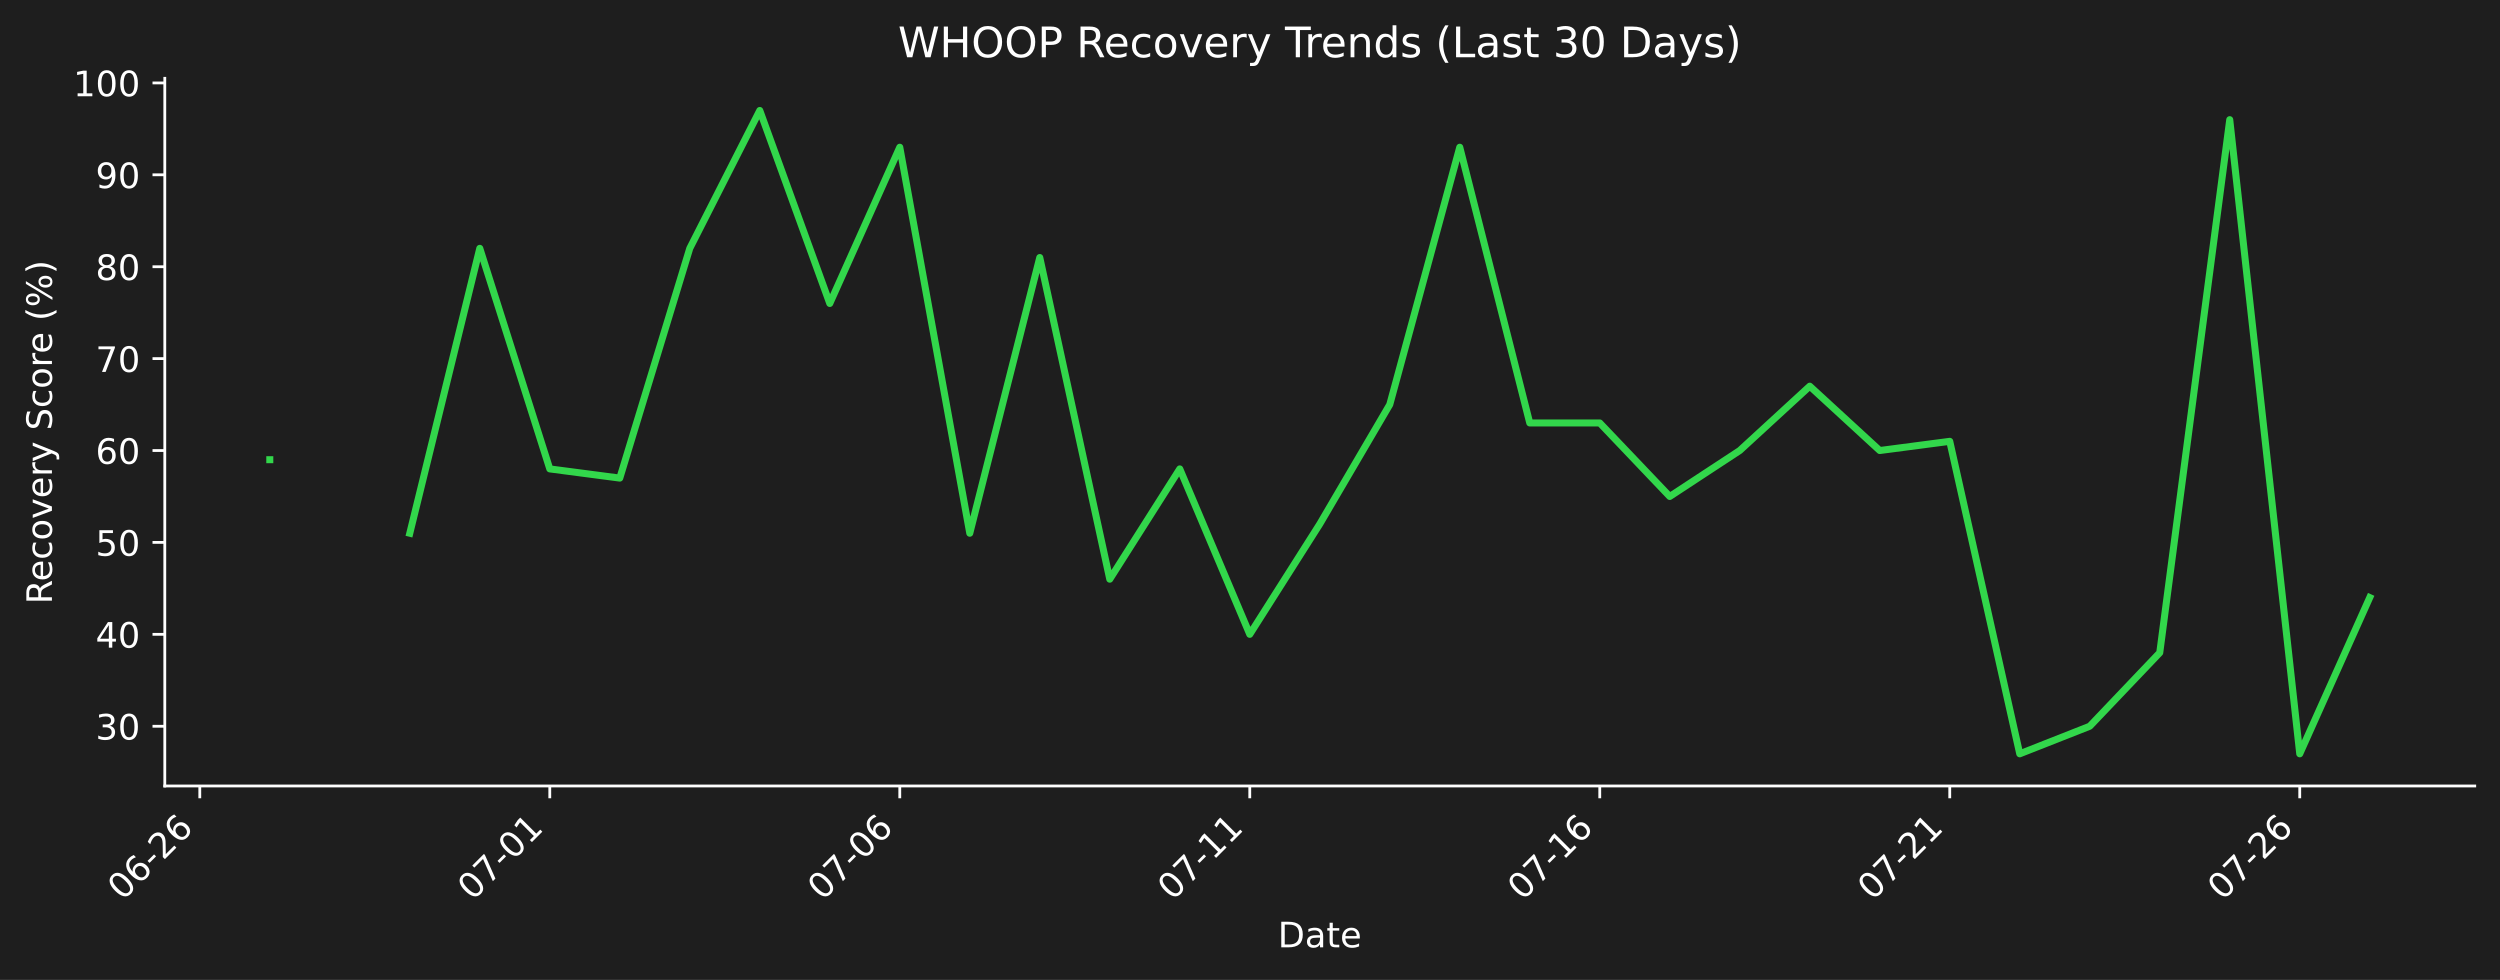
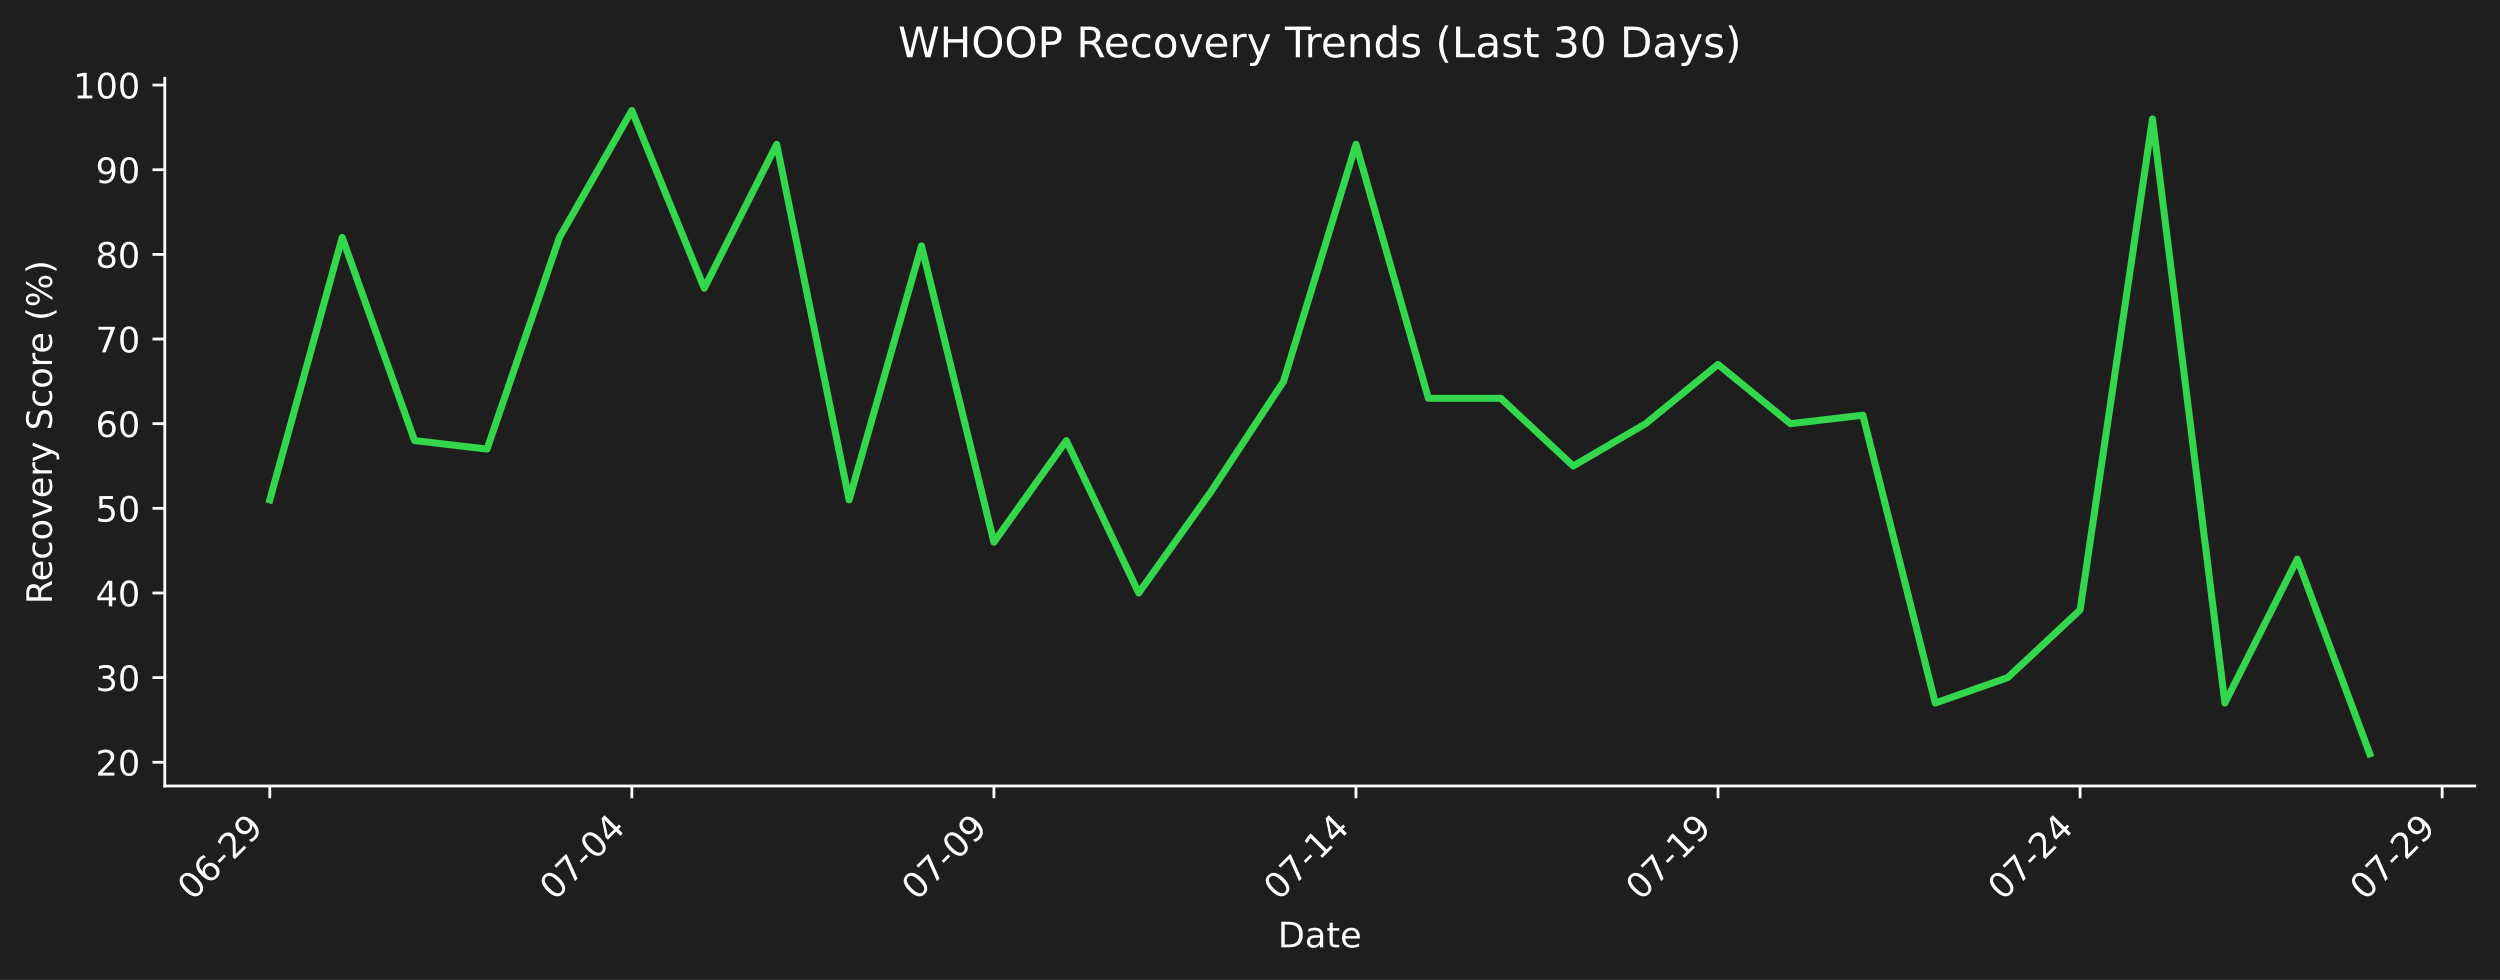
<svg xmlns="http://www.w3.org/2000/svg" xmlns:xlink="http://www.w3.org/1999/xlink" width="712.496pt" height="279.271pt" viewBox="0 0 712.496 279.271" version="1.1">
  <defs>
    <style type="text/css">*{stroke-linejoin: round; stroke-linecap: butt}</style>
  </defs>
  <g id="figure_1">
    <g id="patch_1">
      <path d="M 0 279.271  L 712.496 279.271  L 712.496 0  L 0 0  z " style="fill: #1e1e1e" />
    </g>
    <g id="axes_1">
      <g id="patch_2">
        <path d="M 46.966 224.002  L 705.296 224.002  L 705.296 22.318  L 46.966 22.318  L 46.966 224.002  z " style="fill: none" />
      </g>
      <g id="matplotlib.axis_1">
        <g id="xtick_1">
          <g id="line2d_1">
            <defs>
-               <path id="m1b82c3f59f" d="M 0 0  L 0 3.5  " style="stroke: #ffffff; stroke-width: 0.8" />
+               <path id="m38dc94be9b" d="M 0 0  L 0 3.5  " style="stroke: #ffffff; stroke-width: 0.8" />
            </defs>
            <g>
-               <use xlink:href="#m1b82c3f59f" x="56.94" y="224.002" style="fill: #ffffff; stroke: #ffffff; stroke-width: 0.8" />
+               <use xlink:href="#m38dc94be9b" x="76.89" y="224.002" style="fill: #ffffff; stroke: #ffffff; stroke-width: 0.8" />
            </g>
          </g>
          <g id="text_1">
-             <g style="fill: #ffffff" transform="translate(34.92278 256.9221) rotate(-45) scale(0.1 -0.1)">
+             <g style="fill: #ffffff" transform="translate(54.87218 256.9221) rotate(-45) scale(0.1 -0.1)">
              <defs>
                <path id="DejaVuSans-30" d="M 2034 4250  Q 1547 4250 1301 3770  Q 1056 3291 1056 2328  Q 1056 1369 1301 889  Q 1547 409 2034 409  Q 2525 409 2770 889  Q 3016 1369 3016 2328  Q 3016 3291 2770 3770  Q 2525 4250 2034 4250  z M 2034 4750  Q 2819 4750 3233 4129  Q 3647 3509 3647 2328  Q 3647 1150 3233 529  Q 2819 -91 2034 -91  Q 1250 -91 836 529  Q 422 1150 422 2328  Q 422 3509 836 4129  Q 1250 4750 2034 4750  z " transform="scale(0.015625)" />
                <path id="DejaVuSans-36" d="M 2113 2584  Q 1688 2584 1439 2293  Q 1191 2003 1191 1497  Q 1191 994 1439 701  Q 1688 409 2113 409  Q 2538 409 2786 701  Q 3034 994 3034 1497  Q 3034 2003 2786 2293  Q 2538 2584 2113 2584  z M 3366 4563  L 3366 3988  Q 3128 4100 2886 4159  Q 2644 4219 2406 4219  Q 1781 4219 1451 3797  Q 1122 3375 1075 2522  Q 1259 2794 1537 2939  Q 1816 3084 2150 3084  Q 2853 3084 3261 2657  Q 3669 2231 3669 1497  Q 3669 778 3244 343  Q 2819 -91 2113 -91  Q 1303 -91 875 529  Q 447 1150 447 2328  Q 447 3434 972 4092  Q 1497 4750 2381 4750  Q 2619 4750 2861 4703  Q 3103 4656 3366 4563  z " transform="scale(0.015625)" />
                <path id="DejaVuSans-2d" d="M 313 2009  L 1997 2009  L 1997 1497  L 313 1497  L 313 2009  z " transform="scale(0.015625)" />
                <path id="DejaVuSans-32" d="M 1228 531  L 3431 531  L 3431 0  L 469 0  L 469 531  Q 828 903 1448 1529  Q 2069 2156 2228 2338  Q 2531 2678 2651 2914  Q 2772 3150 2772 3378  Q 2772 3750 2511 3984  Q 2250 4219 1831 4219  Q 1534 4219 1204 4116  Q 875 4013 500 3803  L 500 4441  Q 881 4594 1212 4672  Q 1544 4750 1819 4750  Q 2544 4750 2975 4387  Q 3406 4025 3406 3419  Q 3406 3131 3298 2873  Q 3191 2616 2906 2266  Q 2828 2175 2409 1742  Q 1991 1309 1228 531  z " transform="scale(0.015625)" />
+                 <path id="DejaVuSans-39" d="M 703 97  L 703 672  Q 941 559 1184 500  Q 1428 441 1663 441  Q 2288 441 2617 861  Q 2947 1281 2994 2138  Q 2813 1869 2534 1725  Q 2256 1581 1919 1581  Q 1219 1581 811 2004  Q 403 2428 403 3163  Q 403 3881 828 4315  Q 1253 4750 1959 4750  Q 2769 4750 3195 4129  Q 3622 3509 3622 2328  Q 3622 1225 3098 567  Q 2575 -91 1691 -91  Q 1453 -91 1209 -44  Q 966 3 703 97  z M 1959 2075  Q 2384 2075 2632 2365  Q 2881 2656 2881 3163  Q 2881 3666 2632 3958  Q 2384 4250 1959 4250  Q 1534 4250 1286 3958  Q 1038 3666 1038 3163  Q 1038 2656 1286 2365  Q 1534 2075 1959 2075  z " transform="scale(0.015625)" />
              </defs>
              <use xlink:href="#DejaVuSans-30" />
              <use xlink:href="#DejaVuSans-36" transform="translate(63.62305 0)" />
              <use xlink:href="#DejaVuSans-2d" transform="translate(127.2461 0)" />
              <use xlink:href="#DejaVuSans-32" transform="translate(163.3301 0)" />
-               <use xlink:href="#DejaVuSans-36" transform="translate(226.9531 0)" />
+               <use xlink:href="#DejaVuSans-39" transform="translate(226.9531 0)" />
            </g>
          </g>
        </g>
        <g id="xtick_2">
          <g id="line2d_2">
            <g>
-               <use xlink:href="#m1b82c3f59f" x="156.687" y="224.002" style="fill: #ffffff; stroke: #ffffff; stroke-width: 0.8" />
+               <use xlink:href="#m38dc94be9b" x="180.076" y="224.002" style="fill: #ffffff; stroke: #ffffff; stroke-width: 0.8" />
            </g>
          </g>
          <g id="text_2">
-             <g style="fill: #ffffff" transform="translate(134.6698 256.9221) rotate(-45) scale(0.1 -0.1)">
+             <g style="fill: #ffffff" transform="translate(158.0587 256.9221) rotate(-45) scale(0.1 -0.1)">
              <defs>
                <path id="DejaVuSans-37" d="M 525 4666  L 3525 4666  L 3525 4397  L 1831 0  L 1172 0  L 2766 4134  L 525 4134  L 525 4666  z " transform="scale(0.015625)" />
-                 <path id="DejaVuSans-31" d="M 794 531  L 1825 531  L 1825 4091  L 703 3866  L 703 4441  L 1819 4666  L 2450 4666  L 2450 531  L 3481 531  L 3481 0  L 794 0  L 794 531  z " transform="scale(0.015625)" />
+                 <path id="DejaVuSans-34" d="M 2419 4116  L 825 1625  L 2419 1625  L 2419 4116  z M 2253 4666  L 3047 4666  L 3047 1625  L 3713 1625  L 3713 1100  L 3047 1100  L 3047 0  L 2419 0  L 2419 1100  L 313 1100  L 313 1709  L 2253 4666  z " transform="scale(0.015625)" />
              </defs>
              <use xlink:href="#DejaVuSans-30" />
              <use xlink:href="#DejaVuSans-37" transform="translate(63.62305 0)" />
              <use xlink:href="#DejaVuSans-2d" transform="translate(127.2461 0)" />
              <use xlink:href="#DejaVuSans-30" transform="translate(163.3301 0)" />
-               <use xlink:href="#DejaVuSans-31" transform="translate(226.9531 0)" />
+               <use xlink:href="#DejaVuSans-34" transform="translate(226.9531 0)" />
            </g>
          </g>
        </g>
        <g id="xtick_3">
          <g id="line2d_3">
            <g>
-               <use xlink:href="#m1b82c3f59f" x="256.434" y="224.002" style="fill: #ffffff; stroke: #ffffff; stroke-width: 0.8" />
+               <use xlink:href="#m38dc94be9b" x="283.263" y="224.002" style="fill: #ffffff; stroke: #ffffff; stroke-width: 0.8" />
            </g>
          </g>
          <g id="text_3">
-             <g style="fill: #ffffff" transform="translate(234.4167 256.9221) rotate(-45) scale(0.1 -0.1)">
+             <g style="fill: #ffffff" transform="translate(261.2452 256.9221) rotate(-45) scale(0.1 -0.1)">
              <use xlink:href="#DejaVuSans-30" />
              <use xlink:href="#DejaVuSans-37" transform="translate(63.62305 0)" />
              <use xlink:href="#DejaVuSans-2d" transform="translate(127.2461 0)" />
              <use xlink:href="#DejaVuSans-30" transform="translate(163.3301 0)" />
-               <use xlink:href="#DejaVuSans-36" transform="translate(226.9531 0)" />
+               <use xlink:href="#DejaVuSans-39" transform="translate(226.9531 0)" />
            </g>
          </g>
        </g>
        <g id="xtick_4">
          <g id="line2d_4">
            <g>
-               <use xlink:href="#m1b82c3f59f" x="356.181" y="224.002" style="fill: #ffffff; stroke: #ffffff; stroke-width: 0.8" />
+               <use xlink:href="#m38dc94be9b" x="386.449" y="224.002" style="fill: #ffffff; stroke: #ffffff; stroke-width: 0.8" />
            </g>
          </g>
          <g id="text_4">
-             <g style="fill: #ffffff" transform="translate(334.1637 256.9221) rotate(-45) scale(0.1 -0.1)">
+             <g style="fill: #ffffff" transform="translate(364.4317 256.9221) rotate(-45) scale(0.1 -0.1)">
+               <defs>
+                 <path id="DejaVuSans-31" d="M 794 531  L 1825 531  L 1825 4091  L 703 3866  L 703 4441  L 1819 4666  L 2450 4666  L 2450 531  L 3481 531  L 3481 0  L 794 0  L 794 531  z " transform="scale(0.015625)" />
+               </defs>
              <use xlink:href="#DejaVuSans-30" />
              <use xlink:href="#DejaVuSans-37" transform="translate(63.62305 0)" />
              <use xlink:href="#DejaVuSans-2d" transform="translate(127.2461 0)" />
              <use xlink:href="#DejaVuSans-31" transform="translate(163.3301 0)" />
-               <use xlink:href="#DejaVuSans-31" transform="translate(226.9531 0)" />
+               <use xlink:href="#DejaVuSans-34" transform="translate(226.9531 0)" />
            </g>
          </g>
        </g>
        <g id="xtick_5">
          <g id="line2d_5">
            <g>
-               <use xlink:href="#m1b82c3f59f" x="455.928" y="224.002" style="fill: #ffffff; stroke: #ffffff; stroke-width: 0.8" />
+               <use xlink:href="#m38dc94be9b" x="489.636" y="224.002" style="fill: #ffffff; stroke: #ffffff; stroke-width: 0.8" />
            </g>
          </g>
          <g id="text_5">
-             <g style="fill: #ffffff" transform="translate(433.9107 256.9221) rotate(-45) scale(0.1 -0.1)">
+             <g style="fill: #ffffff" transform="translate(467.6183 256.9221) rotate(-45) scale(0.1 -0.1)">
              <use xlink:href="#DejaVuSans-30" />
              <use xlink:href="#DejaVuSans-37" transform="translate(63.62305 0)" />
              <use xlink:href="#DejaVuSans-2d" transform="translate(127.2461 0)" />
              <use xlink:href="#DejaVuSans-31" transform="translate(163.3301 0)" />
-               <use xlink:href="#DejaVuSans-36" transform="translate(226.9531 0)" />
+               <use xlink:href="#DejaVuSans-39" transform="translate(226.9531 0)" />
            </g>
          </g>
        </g>
        <g id="xtick_6">
          <g id="line2d_6">
            <g>
-               <use xlink:href="#m1b82c3f59f" x="555.675" y="224.002" style="fill: #ffffff; stroke: #ffffff; stroke-width: 0.8" />
+               <use xlink:href="#m38dc94be9b" x="592.822" y="224.002" style="fill: #ffffff; stroke: #ffffff; stroke-width: 0.8" />
            </g>
          </g>
          <g id="text_6">
-             <g style="fill: #ffffff" transform="translate(533.6576 256.9221) rotate(-45) scale(0.1 -0.1)">
+             <g style="fill: #ffffff" transform="translate(570.8048 256.9221) rotate(-45) scale(0.1 -0.1)">
              <use xlink:href="#DejaVuSans-30" />
              <use xlink:href="#DejaVuSans-37" transform="translate(63.62305 0)" />
              <use xlink:href="#DejaVuSans-2d" transform="translate(127.2461 0)" />
              <use xlink:href="#DejaVuSans-32" transform="translate(163.3301 0)" />
-               <use xlink:href="#DejaVuSans-31" transform="translate(226.9531 0)" />
+               <use xlink:href="#DejaVuSans-34" transform="translate(226.9531 0)" />
            </g>
          </g>
        </g>
        <g id="xtick_7">
          <g id="line2d_7">
            <g>
-               <use xlink:href="#m1b82c3f59f" x="655.422" y="224.002" style="fill: #ffffff; stroke: #ffffff; stroke-width: 0.8" />
+               <use xlink:href="#m38dc94be9b" x="696.009" y="224.002" style="fill: #ffffff; stroke: #ffffff; stroke-width: 0.8" />
            </g>
          </g>
          <g id="text_7">
-             <g style="fill: #ffffff" transform="translate(633.4046 256.9221) rotate(-45) scale(0.1 -0.1)">
+             <g style="fill: #ffffff" transform="translate(673.9913 256.9221) rotate(-45) scale(0.1 -0.1)">
              <use xlink:href="#DejaVuSans-30" />
              <use xlink:href="#DejaVuSans-37" transform="translate(63.62305 0)" />
              <use xlink:href="#DejaVuSans-2d" transform="translate(127.2461 0)" />
              <use xlink:href="#DejaVuSans-32" transform="translate(163.3301 0)" />
-               <use xlink:href="#DejaVuSans-36" transform="translate(226.9531 0)" />
+               <use xlink:href="#DejaVuSans-39" transform="translate(226.9531 0)" />
            </g>
          </g>
        </g>
        <g id="text_8">
          <g style="fill: #ffffff" transform="translate(364.1798 269.9911) scale(0.1 -0.1)">
            <defs>
              <path id="DejaVuSans-44" d="M 1259 4147  L 1259 519  L 2022 519  Q 2988 519 3436 956  Q 3884 1394 3884 2338  Q 3884 3275 3436 3711  Q 2988 4147 2022 4147  L 1259 4147  z M 628 4666  L 1925 4666  Q 3281 4666 3915 4102  Q 4550 3538 4550 2338  Q 4550 1131 3912 565  Q 3275 0 1925 0  L 628 0  L 628 4666  z " transform="scale(0.015625)" />
              <path id="DejaVuSans-61" d="M 2194 1759  Q 1497 1759 1228 1600  Q 959 1441 959 1056  Q 959 750 1161 570  Q 1363 391 1709 391  Q 2188 391 2477 730  Q 2766 1069 2766 1631  L 2766 1759  L 2194 1759  z M 3341 1997  L 3341 0  L 2766 0  L 2766 531  Q 2569 213 2275 61  Q 1981 -91 1556 -91  Q 1019 -91 701 211  Q 384 513 384 1019  Q 384 1609 779 1909  Q 1175 2209 1959 2209  L 2766 2209  L 2766 2266  Q 2766 2663 2505 2880  Q 2244 3097 1772 3097  Q 1472 3097 1187 3025  Q 903 2953 641 2809  L 641 3341  Q 956 3463 1253 3523  Q 1550 3584 1831 3584  Q 2591 3584 2966 3190  Q 3341 2797 3341 1997  z " transform="scale(0.015625)" />
              <path id="DejaVuSans-74" d="M 1172 4494  L 1172 3500  L 2356 3500  L 2356 3053  L 1172 3053  L 1172 1153  Q 1172 725 1289 603  Q 1406 481 1766 481  L 2356 481  L 2356 0  L 1766 0  Q 1100 0 847 248  Q 594 497 594 1153  L 594 3053  L 172 3053  L 172 3500  L 594 3500  L 594 4494  L 1172 4494  z " transform="scale(0.015625)" />
              <path id="DejaVuSans-65" d="M 3597 1894  L 3597 1613  L 953 1613  Q 991 1019 1311 708  Q 1631 397 2203 397  Q 2534 397 2845 478  Q 3156 559 3463 722  L 3463 178  Q 3153 47 2828 -22  Q 2503 -91 2169 -91  Q 1331 -91 842 396  Q 353 884 353 1716  Q 353 2575 817 3079  Q 1281 3584 2069 3584  Q 2775 3584 3186 3129  Q 3597 2675 3597 1894  z M 3022 2063  Q 3016 2534 2758 2815  Q 2500 3097 2075 3097  Q 1594 3097 1305 2825  Q 1016 2553 972 2059  L 3022 2063  z " transform="scale(0.015625)" />
            </defs>
            <use xlink:href="#DejaVuSans-44" />
            <use xlink:href="#DejaVuSans-61" transform="translate(77.00195 0)" />
            <use xlink:href="#DejaVuSans-74" transform="translate(138.2812 0)" />
            <use xlink:href="#DejaVuSans-65" transform="translate(177.4902 0)" />
          </g>
        </g>
      </g>
      <g id="matplotlib.axis_2">
        <g id="ytick_1">
          <g id="line2d_8">
            <defs>
-               <path id="m446ed7c3f5" d="M 0 0  L -3.5 0  " style="stroke: #ffffff; stroke-width: 0.8" />
+               <path id="mb154d854d8" d="M 0 0  L -3.5 0  " style="stroke: #ffffff; stroke-width: 0.8" />
            </defs>
            <g>
-               <use xlink:href="#m446ed7c3f5" x="46.966" y="206.977" style="fill: #ffffff; stroke: #ffffff; stroke-width: 0.8" />
+               <use xlink:href="#mb154d854d8" x="46.966" y="217.247" style="fill: #ffffff; stroke: #ffffff; stroke-width: 0.8" />
            </g>
          </g>
          <g id="text_9">
-             <g style="fill: #ffffff" transform="translate(27.24063 210.7761) scale(0.1 -0.1)">
-               <defs>
-                 <path id="DejaVuSans-33" d="M 2597 2516  Q 3050 2419 3304 2112  Q 3559 1806 3559 1356  Q 3559 666 3084 287  Q 2609 -91 1734 -91  Q 1441 -91 1130 -33  Q 819 25 488 141  L 488 750  Q 750 597 1062 519  Q 1375 441 1716 441  Q 2309 441 2620 675  Q 2931 909 2931 1356  Q 2931 1769 2642 2001  Q 2353 2234 1838 2234  L 1294 2234  L 1294 2753  L 1863 2753  Q 2328 2753 2575 2939  Q 2822 3125 2822 3475  Q 2822 3834 2567 4026  Q 2313 4219 1838 4219  Q 1578 4219 1281 4162  Q 984 4106 628 3988  L 628 4550  Q 988 4650 1302 4700  Q 1616 4750 1894 4750  Q 2613 4750 3031 4423  Q 3450 4097 3450 3541  Q 3450 3153 3228 2886  Q 3006 2619 2597 2516  z " transform="scale(0.015625)" />
-               </defs>
-               <use xlink:href="#DejaVuSans-33" />
+             <g style="fill: #ffffff" transform="translate(27.24063 221.0464) scale(0.1 -0.1)">
+               <use xlink:href="#DejaVuSans-32" />
              <use xlink:href="#DejaVuSans-30" transform="translate(63.62305 0)" />
            </g>
          </g>
        </g>
        <g id="ytick_2">
          <g id="line2d_9">
            <g>
-               <use xlink:href="#m446ed7c3f5" x="46.966" y="180.784" style="fill: #ffffff; stroke: #ffffff; stroke-width: 0.8" />
+               <use xlink:href="#mb154d854d8" x="46.966" y="193.122" style="fill: #ffffff; stroke: #ffffff; stroke-width: 0.8" />
            </g>
          </g>
          <g id="text_10">
-             <g style="fill: #ffffff" transform="translate(27.24063 184.5834) scale(0.1 -0.1)">
-               <defs>
-                 <path id="DejaVuSans-34" d="M 2419 4116  L 825 1625  L 2419 1625  L 2419 4116  z M 2253 4666  L 3047 4666  L 3047 1625  L 3713 1625  L 3713 1100  L 3047 1100  L 3047 0  L 2419 0  L 2419 1100  L 313 1100  L 313 1709  L 2253 4666  z " transform="scale(0.015625)" />
-               </defs>
-               <use xlink:href="#DejaVuSans-34" />
+             <g style="fill: #ffffff" transform="translate(27.24063 196.9215) scale(0.1 -0.1)">
+               <defs>
+                 <path id="DejaVuSans-33" d="M 2597 2516  Q 3050 2419 3304 2112  Q 3559 1806 3559 1356  Q 3559 666 3084 287  Q 2609 -91 1734 -91  Q 1441 -91 1130 -33  Q 819 25 488 141  L 488 750  Q 750 597 1062 519  Q 1375 441 1716 441  Q 2309 441 2620 675  Q 2931 909 2931 1356  Q 2931 1769 2642 2001  Q 2353 2234 1838 2234  L 1294 2234  L 1294 2753  L 1863 2753  Q 2328 2753 2575 2939  Q 2822 3125 2822 3475  Q 2822 3834 2567 4026  Q 2313 4219 1838 4219  Q 1578 4219 1281 4162  Q 984 4106 628 3988  L 628 4550  Q 988 4650 1302 4700  Q 1616 4750 1894 4750  Q 2613 4750 3031 4423  Q 3450 4097 3450 3541  Q 3450 3153 3228 2886  Q 3006 2619 2597 2516  z " transform="scale(0.015625)" />
+               </defs>
+               <use xlink:href="#DejaVuSans-33" />
              <use xlink:href="#DejaVuSans-30" transform="translate(63.62305 0)" />
            </g>
          </g>
        </g>
        <g id="ytick_3">
          <g id="line2d_10">
            <g>
-               <use xlink:href="#m446ed7c3f5" x="46.966" y="154.591" style="fill: #ffffff; stroke: #ffffff; stroke-width: 0.8" />
+               <use xlink:href="#mb154d854d8" x="46.966" y="168.997" style="fill: #ffffff; stroke: #ffffff; stroke-width: 0.8" />
            </g>
          </g>
          <g id="text_11">
-             <g style="fill: #ffffff" transform="translate(27.24063 158.3906) scale(0.1 -0.1)">
-               <defs>
-                 <path id="DejaVuSans-35" d="M 691 4666  L 3169 4666  L 3169 4134  L 1269 4134  L 1269 2991  Q 1406 3038 1543 3061  Q 1681 3084 1819 3084  Q 2600 3084 3056 2656  Q 3513 2228 3513 1497  Q 3513 744 3044 326  Q 2575 -91 1722 -91  Q 1428 -91 1123 -41  Q 819 9 494 109  L 494 744  Q 775 591 1075 516  Q 1375 441 1709 441  Q 2250 441 2565 725  Q 2881 1009 2881 1497  Q 2881 1984 2565 2268  Q 2250 2553 1709 2553  Q 1456 2553 1204 2497  Q 953 2441 691 2322  L 691 4666  z " transform="scale(0.015625)" />
-               </defs>
-               <use xlink:href="#DejaVuSans-35" />
+             <g style="fill: #ffffff" transform="translate(27.24063 172.7967) scale(0.1 -0.1)">
+               <use xlink:href="#DejaVuSans-34" />
              <use xlink:href="#DejaVuSans-30" transform="translate(63.62305 0)" />
            </g>
          </g>
        </g>
        <g id="ytick_4">
          <g id="line2d_11">
            <g>
-               <use xlink:href="#m446ed7c3f5" x="46.966" y="128.399" style="fill: #ffffff; stroke: #ffffff; stroke-width: 0.8" />
+               <use xlink:href="#mb154d854d8" x="46.966" y="144.873" style="fill: #ffffff; stroke: #ffffff; stroke-width: 0.8" />
            </g>
          </g>
          <g id="text_12">
-             <g style="fill: #ffffff" transform="translate(27.24063 132.1979) scale(0.1 -0.1)">
-               <use xlink:href="#DejaVuSans-36" />
+             <g style="fill: #ffffff" transform="translate(27.24063 148.6718) scale(0.1 -0.1)">
+               <defs>
+                 <path id="DejaVuSans-35" d="M 691 4666  L 3169 4666  L 3169 4134  L 1269 4134  L 1269 2991  Q 1406 3038 1543 3061  Q 1681 3084 1819 3084  Q 2600 3084 3056 2656  Q 3513 2228 3513 1497  Q 3513 744 3044 326  Q 2575 -91 1722 -91  Q 1428 -91 1123 -41  Q 819 9 494 109  L 494 744  Q 775 591 1075 516  Q 1375 441 1709 441  Q 2250 441 2565 725  Q 2881 1009 2881 1497  Q 2881 1984 2565 2268  Q 2250 2553 1709 2553  Q 1456 2553 1204 2497  Q 953 2441 691 2322  L 691 4666  z " transform="scale(0.015625)" />
+               </defs>
+               <use xlink:href="#DejaVuSans-35" />
              <use xlink:href="#DejaVuSans-30" transform="translate(63.62305 0)" />
            </g>
          </g>
        </g>
        <g id="ytick_5">
          <g id="line2d_12">
            <g>
-               <use xlink:href="#m446ed7c3f5" x="46.966" y="102.206" style="fill: #ffffff; stroke: #ffffff; stroke-width: 0.8" />
+               <use xlink:href="#mb154d854d8" x="46.966" y="120.748" style="fill: #ffffff; stroke: #ffffff; stroke-width: 0.8" />
            </g>
          </g>
          <g id="text_13">
-             <g style="fill: #ffffff" transform="translate(27.24063 106.0052) scale(0.1 -0.1)">
-               <use xlink:href="#DejaVuSans-37" />
+             <g style="fill: #ffffff" transform="translate(27.24063 124.5469) scale(0.1 -0.1)">
+               <use xlink:href="#DejaVuSans-36" />
              <use xlink:href="#DejaVuSans-30" transform="translate(63.62305 0)" />
            </g>
          </g>
        </g>
        <g id="ytick_6">
          <g id="line2d_13">
            <g>
-               <use xlink:href="#m446ed7c3f5" x="46.966" y="76.013" style="fill: #ffffff; stroke: #ffffff; stroke-width: 0.8" />
+               <use xlink:href="#mb154d854d8" x="46.966" y="96.623" style="fill: #ffffff; stroke: #ffffff; stroke-width: 0.8" />
            </g>
          </g>
          <g id="text_14">
-             <g style="fill: #ffffff" transform="translate(27.24063 79.81245) scale(0.1 -0.1)">
-               <defs>
-                 <path id="DejaVuSans-38" d="M 2034 2216  Q 1584 2216 1326 1975  Q 1069 1734 1069 1313  Q 1069 891 1326 650  Q 1584 409 2034 409  Q 2484 409 2743 651  Q 3003 894 3003 1313  Q 3003 1734 2745 1975  Q 2488 2216 2034 2216  z M 1403 2484  Q 997 2584 770 2862  Q 544 3141 544 3541  Q 544 4100 942 4425  Q 1341 4750 2034 4750  Q 2731 4750 3128 4425  Q 3525 4100 3525 3541  Q 3525 3141 3298 2862  Q 3072 2584 2669 2484  Q 3125 2378 3379 2068  Q 3634 1759 3634 1313  Q 3634 634 3220 271  Q 2806 -91 2034 -91  Q 1263 -91 848 271  Q 434 634 434 1313  Q 434 1759 690 2068  Q 947 2378 1403 2484  z M 1172 3481  Q 1172 3119 1398 2916  Q 1625 2713 2034 2713  Q 2441 2713 2670 2916  Q 2900 3119 2900 3481  Q 2900 3844 2670 4047  Q 2441 4250 2034 4250  Q 1625 4250 1398 4047  Q 1172 3844 1172 3481  z " transform="scale(0.015625)" />
-               </defs>
-               <use xlink:href="#DejaVuSans-38" />
+             <g style="fill: #ffffff" transform="translate(27.24063 100.422) scale(0.1 -0.1)">
+               <use xlink:href="#DejaVuSans-37" />
              <use xlink:href="#DejaVuSans-30" transform="translate(63.62305 0)" />
            </g>
          </g>
        </g>
        <g id="ytick_7">
          <g id="line2d_14">
            <g>
-               <use xlink:href="#m446ed7c3f5" x="46.966" y="49.82" style="fill: #ffffff; stroke: #ffffff; stroke-width: 0.8" />
+               <use xlink:href="#mb154d854d8" x="46.966" y="72.498" style="fill: #ffffff; stroke: #ffffff; stroke-width: 0.8" />
            </g>
          </g>
          <g id="text_15">
-             <g style="fill: #ffffff" transform="translate(27.24063 53.61971) scale(0.1 -0.1)">
-               <defs>
-                 <path id="DejaVuSans-39" d="M 703 97  L 703 672  Q 941 559 1184 500  Q 1428 441 1663 441  Q 2288 441 2617 861  Q 2947 1281 2994 2138  Q 2813 1869 2534 1725  Q 2256 1581 1919 1581  Q 1219 1581 811 2004  Q 403 2428 403 3163  Q 403 3881 828 4315  Q 1253 4750 1959 4750  Q 2769 4750 3195 4129  Q 3622 3509 3622 2328  Q 3622 1225 3098 567  Q 2575 -91 1691 -91  Q 1453 -91 1209 -44  Q 966 3 703 97  z M 1959 2075  Q 2384 2075 2632 2365  Q 2881 2656 2881 3163  Q 2881 3666 2632 3958  Q 2384 4250 1959 4250  Q 1534 4250 1286 3958  Q 1038 3666 1038 3163  Q 1038 2656 1286 2365  Q 1534 2075 1959 2075  z " transform="scale(0.015625)" />
-               </defs>
-               <use xlink:href="#DejaVuSans-39" />
+             <g style="fill: #ffffff" transform="translate(27.24063 76.29711) scale(0.1 -0.1)">
+               <defs>
+                 <path id="DejaVuSans-38" d="M 2034 2216  Q 1584 2216 1326 1975  Q 1069 1734 1069 1313  Q 1069 891 1326 650  Q 1584 409 2034 409  Q 2484 409 2743 651  Q 3003 894 3003 1313  Q 3003 1734 2745 1975  Q 2488 2216 2034 2216  z M 1403 2484  Q 997 2584 770 2862  Q 544 3141 544 3541  Q 544 4100 942 4425  Q 1341 4750 2034 4750  Q 2731 4750 3128 4425  Q 3525 4100 3525 3541  Q 3525 3141 3298 2862  Q 3072 2584 2669 2484  Q 3125 2378 3379 2068  Q 3634 1759 3634 1313  Q 3634 634 3220 271  Q 2806 -91 2034 -91  Q 1263 -91 848 271  Q 434 634 434 1313  Q 434 1759 690 2068  Q 947 2378 1403 2484  z M 1172 3481  Q 1172 3119 1398 2916  Q 1625 2713 2034 2713  Q 2441 2713 2670 2916  Q 2900 3119 2900 3481  Q 2900 3844 2670 4047  Q 2441 4250 2034 4250  Q 1625 4250 1398 4047  Q 1172 3844 1172 3481  z " transform="scale(0.015625)" />
+               </defs>
+               <use xlink:href="#DejaVuSans-38" />
              <use xlink:href="#DejaVuSans-30" transform="translate(63.62305 0)" />
            </g>
          </g>
        </g>
        <g id="ytick_8">
          <g id="line2d_15">
            <g>
-               <use xlink:href="#m446ed7c3f5" x="46.966" y="23.628" style="fill: #ffffff; stroke: #ffffff; stroke-width: 0.8" />
+               <use xlink:href="#mb154d854d8" x="46.966" y="48.373" style="fill: #ffffff; stroke: #ffffff; stroke-width: 0.8" />
            </g>
          </g>
          <g id="text_16">
-             <g style="fill: #ffffff" transform="translate(20.87813 27.42698) scale(0.1 -0.1)">
+             <g style="fill: #ffffff" transform="translate(27.24063 52.17222) scale(0.1 -0.1)">
+               <use xlink:href="#DejaVuSans-39" />
+               <use xlink:href="#DejaVuSans-30" transform="translate(63.62305 0)" />
+             </g>
+           </g>
+         </g>
+         <g id="ytick_9">
+           <g id="line2d_16">
+             <g>
+               <use xlink:href="#mb154d854d8" x="46.966" y="24.248" style="fill: #ffffff; stroke: #ffffff; stroke-width: 0.8" />
+             </g>
+           </g>
+           <g id="text_17">
+             <g style="fill: #ffffff" transform="translate(20.87813 28.04734) scale(0.1 -0.1)">
              <use xlink:href="#DejaVuSans-31" />
              <use xlink:href="#DejaVuSans-30" transform="translate(63.62305 0)" />
              <use xlink:href="#DejaVuSans-30" transform="translate(127.2461 0)" />
            </g>
          </g>
        </g>
-         <g id="text_17">
+         <g id="text_18">
          <g style="fill: #ffffff" transform="translate(14.79844 172.1781) rotate(-90) scale(0.1 -0.1)">
            <defs>
              <path id="DejaVuSans-52" d="M 2841 2188  Q 3044 2119 3236 1894  Q 3428 1669 3622 1275  L 4263 0  L 3584 0  L 2988 1197  Q 2756 1666 2539 1819  Q 2322 1972 1947 1972  L 1259 1972  L 1259 0  L 628 0  L 628 4666  L 2053 4666  Q 2853 4666 3247 4331  Q 3641 3997 3641 3322  Q 3641 2881 3436 2590  Q 3231 2300 2841 2188  z M 1259 4147  L 1259 2491  L 2053 2491  Q 2509 2491 2742 2702  Q 2975 2913 2975 3322  Q 2975 3731 2742 3939  Q 2509 4147 2053 4147  L 1259 4147  z " transform="scale(0.015625)" />
              <path id="DejaVuSans-63" d="M 3122 3366  L 3122 2828  Q 2878 2963 2633 3030  Q 2388 3097 2138 3097  Q 1578 3097 1268 2742  Q 959 2388 959 1747  Q 959 1106 1268 751  Q 1578 397 2138 397  Q 2388 397 2633 464  Q 2878 531 3122 666  L 3122 134  Q 2881 22 2623 -34  Q 2366 -91 2075 -91  Q 1284 -91 818 406  Q 353 903 353 1747  Q 353 2603 823 3093  Q 1294 3584 2113 3584  Q 2378 3584 2631 3529  Q 2884 3475 3122 3366  z " transform="scale(0.015625)" />
              <path id="DejaVuSans-6f" d="M 1959 3097  Q 1497 3097 1228 2736  Q 959 2375 959 1747  Q 959 1119 1226 758  Q 1494 397 1959 397  Q 2419 397 2687 759  Q 2956 1122 2956 1747  Q 2956 2369 2687 2733  Q 2419 3097 1959 3097  z M 1959 3584  Q 2709 3584 3137 3096  Q 3566 2609 3566 1747  Q 3566 888 3137 398  Q 2709 -91 1959 -91  Q 1206 -91 779 398  Q 353 888 353 1747  Q 353 2609 779 3096  Q 1206 3584 1959 3584  z " transform="scale(0.015625)" />
              <path id="DejaVuSans-76" d="M 191 3500  L 800 3500  L 1894 563  L 2988 3500  L 3597 3500  L 2284 0  L 1503 0  L 191 3500  z " transform="scale(0.015625)" />
              <path id="DejaVuSans-72" d="M 2631 2963  Q 2534 3019 2420 3045  Q 2306 3072 2169 3072  Q 1681 3072 1420 2755  Q 1159 2438 1159 1844  L 1159 0  L 581 0  L 581 3500  L 1159 3500  L 1159 2956  Q 1341 3275 1631 3429  Q 1922 3584 2338 3584  Q 2397 3584 2469 3576  Q 2541 3569 2628 3553  L 2631 2963  z " transform="scale(0.015625)" />
              <path id="DejaVuSans-79" d="M 2059 -325  Q 1816 -950 1584 -1140  Q 1353 -1331 966 -1331  L 506 -1331  L 506 -850  L 844 -850  Q 1081 -850 1212 -737  Q 1344 -625 1503 -206  L 1606 56  L 191 3500  L 800 3500  L 1894 763  L 2988 3500  L 3597 3500  L 2059 -325  z " transform="scale(0.015625)" />
              <path id="DejaVuSans-20" transform="scale(0.015625)" />
              <path id="DejaVuSans-53" d="M 3425 4513  L 3425 3897  Q 3066 4069 2747 4153  Q 2428 4238 2131 4238  Q 1616 4238 1336 4038  Q 1056 3838 1056 3469  Q 1056 3159 1242 3001  Q 1428 2844 1947 2747  L 2328 2669  Q 3034 2534 3370 2195  Q 3706 1856 3706 1288  Q 3706 609 3251 259  Q 2797 -91 1919 -91  Q 1588 -91 1214 -16  Q 841 59 441 206  L 441 856  Q 825 641 1194 531  Q 1563 422 1919 422  Q 2459 422 2753 634  Q 3047 847 3047 1241  Q 3047 1584 2836 1778  Q 2625 1972 2144 2069  L 1759 2144  Q 1053 2284 737 2584  Q 422 2884 422 3419  Q 422 4038 858 4394  Q 1294 4750 2059 4750  Q 2388 4750 2728 4690  Q 3069 4631 3425 4513  z " transform="scale(0.015625)" />
              <path id="DejaVuSans-28" d="M 1984 4856  Q 1566 4138 1362 3434  Q 1159 2731 1159 2009  Q 1159 1288 1364 580  Q 1569 -128 1984 -844  L 1484 -844  Q 1016 -109 783 600  Q 550 1309 550 2009  Q 550 2706 781 3412  Q 1013 4119 1484 4856  L 1984 4856  z " transform="scale(0.015625)" />
              <path id="DejaVuSans-25" d="M 4653 2053  Q 4381 2053 4226 1822  Q 4072 1591 4072 1178  Q 4072 772 4226 539  Q 4381 306 4653 306  Q 4919 306 5073 539  Q 5228 772 5228 1178  Q 5228 1588 5073 1820  Q 4919 2053 4653 2053  z M 4653 2450  Q 5147 2450 5437 2106  Q 5728 1763 5728 1178  Q 5728 594 5436 251  Q 5144 -91 4653 -91  Q 4153 -91 3862 251  Q 3572 594 3572 1178  Q 3572 1766 3864 2108  Q 4156 2450 4653 2450  z M 1428 4353  Q 1159 4353 1004 4120  Q 850 3888 850 3481  Q 850 3069 1003 2837  Q 1156 2606 1428 2606  Q 1700 2606 1854 2837  Q 2009 3069 2009 3481  Q 2009 3884 1853 4118  Q 1697 4353 1428 4353  z M 4250 4750  L 4750 4750  L 1831 -91  L 1331 -91  L 4250 4750  z M 1428 4750  Q 1922 4750 2215 4408  Q 2509 4066 2509 3481  Q 2509 2891 2217 2550  Q 1925 2209 1428 2209  Q 931 2209 642 2551  Q 353 2894 353 3481  Q 353 4063 643 4406  Q 934 4750 1428 4750  z " transform="scale(0.015625)" />
              <path id="DejaVuSans-29" d="M 513 4856  L 1013 4856  Q 1481 4119 1714 3412  Q 1947 2706 1947 2009  Q 1947 1309 1714 600  Q 1481 -109 1013 -844  L 513 -844  Q 928 -128 1133 580  Q 1338 1288 1338 2009  Q 1338 2731 1133 3434  Q 928 4138 513 4856  z " transform="scale(0.015625)" />
            </defs>
            <use xlink:href="#DejaVuSans-52" />
            <use xlink:href="#DejaVuSans-65" transform="translate(64.98242 0)" />
            <use xlink:href="#DejaVuSans-63" transform="translate(126.5059 0)" />
            <use xlink:href="#DejaVuSans-6f" transform="translate(181.4863 0)" />
            <use xlink:href="#DejaVuSans-76" transform="translate(242.668 0)" />
            <use xlink:href="#DejaVuSans-65" transform="translate(301.8477 0)" />
            <use xlink:href="#DejaVuSans-72" transform="translate(363.3711 0)" />
            <use xlink:href="#DejaVuSans-79" transform="translate(404.4844 0)" />
            <use xlink:href="#DejaVuSans-20" transform="translate(463.6641 0)" />
            <use xlink:href="#DejaVuSans-53" transform="translate(495.4512 0)" />
            <use xlink:href="#DejaVuSans-63" transform="translate(558.9277 0)" />
            <use xlink:href="#DejaVuSans-6f" transform="translate(613.9082 0)" />
            <use xlink:href="#DejaVuSans-72" transform="translate(675.0898 0)" />
            <use xlink:href="#DejaVuSans-65" transform="translate(713.9531 0)" />
            <use xlink:href="#DejaVuSans-20" transform="translate(775.4766 0)" />
            <use xlink:href="#DejaVuSans-28" transform="translate(807.2637 0)" />
            <use xlink:href="#DejaVuSans-25" transform="translate(846.2773 0)" />
            <use xlink:href="#DejaVuSans-29" transform="translate(941.2969 0)" />
          </g>
        </g>
      </g>
-       <g id="line2d_16">
-         <path d="M 76.89 131.018  M 116.789 151.972  L 136.738 70.775  L 156.687 133.637  L 176.637 136.257  L 196.586 70.775  L 216.535 31.486  L 236.485 86.49  L 256.434 41.963  L 276.384 151.972  L 296.333 73.394  L 316.282 165.069  L 336.232 133.637  L 356.181 180.784  L 376.131 149.353  L 396.08 115.302  L 416.029 41.963  L 435.979 120.541  L 455.928 120.541  L 475.878 141.495  L 495.827 128.399  L 515.776 110.064  L 535.726 128.399  L 555.675 125.779  L 575.625 214.835  L 595.574 206.977  L 615.523 186.023  L 635.473 34.105  L 655.422 214.835  L 675.372 170.307  " clip-path="url(#p47c6ff43e4)" style="fill: none; stroke: #32d74b; stroke-width: 2; stroke-linecap: square" />
+       <g id="line2d_17">
+         <path d="M 76.89 142.46  L 97.527 67.673  L 118.164 125.573  L 138.802 127.985  L 159.439 67.673  L 180.076 31.486  L 200.714 82.148  L 221.351 41.136  L 241.988 142.46  L 262.625 70.085  L 283.263 154.523  L 303.9 125.573  L 324.537 168.997  L 345.175 140.048  L 365.812 108.685  L 386.449 41.136  L 407.087 113.51  L 427.724 113.51  L 448.361 132.81  L 468.998 120.748  L 489.636 103.86  L 510.273 120.748  L 530.91 118.335  L 551.548 200.36  L 572.185 193.122  L 592.822 173.822  L 613.46 33.898  L 634.097 200.36  L 654.734 159.347  L 675.372 214.835  " clip-path="url(#p0c602bc54e)" style="fill: none; stroke: #32d74b; stroke-width: 2; stroke-linecap: square" />
      </g>
      <g id="patch_3">
        <path d="M 46.966 224.002  L 46.966 22.318  " style="fill: none; stroke: #ffffff; stroke-width: 0.8; stroke-linejoin: miter; stroke-linecap: square" />
      </g>
      <g id="patch_4">
        <path d="M 46.966 224.002  L 705.296 224.002  " style="fill: none; stroke: #ffffff; stroke-width: 0.8; stroke-linejoin: miter; stroke-linecap: square" />
      </g>
-       <g id="text_18">
+       <g id="text_19">
        <g style="fill: #ffffff" transform="translate(255.9366 16.31812) scale(0.12 -0.12)">
          <defs>
            <path id="DejaVuSans-57" d="M 213 4666  L 850 4666  L 1831 722  L 2809 4666  L 3519 4666  L 4500 722  L 5478 4666  L 6119 4666  L 4947 0  L 4153 0  L 3169 4050  L 2175 0  L 1381 0  L 213 4666  z " transform="scale(0.015625)" />
            <path id="DejaVuSans-48" d="M 628 4666  L 1259 4666  L 1259 2753  L 3553 2753  L 3553 4666  L 4184 4666  L 4184 0  L 3553 0  L 3553 2222  L 1259 2222  L 1259 0  L 628 0  L 628 4666  z " transform="scale(0.015625)" />
            <path id="DejaVuSans-4f" d="M 2522 4238  Q 1834 4238 1429 3725  Q 1025 3213 1025 2328  Q 1025 1447 1429 934  Q 1834 422 2522 422  Q 3209 422 3611 934  Q 4013 1447 4013 2328  Q 4013 3213 3611 3725  Q 3209 4238 2522 4238  z M 2522 4750  Q 3503 4750 4090 4092  Q 4678 3434 4678 2328  Q 4678 1225 4090 567  Q 3503 -91 2522 -91  Q 1538 -91 948 565  Q 359 1222 359 2328  Q 359 3434 948 4092  Q 1538 4750 2522 4750  z " transform="scale(0.015625)" />
            <path id="DejaVuSans-50" d="M 1259 4147  L 1259 2394  L 2053 2394  Q 2494 2394 2734 2622  Q 2975 2850 2975 3272  Q 2975 3691 2734 3919  Q 2494 4147 2053 4147  L 1259 4147  z M 628 4666  L 2053 4666  Q 2838 4666 3239 4311  Q 3641 3956 3641 3272  Q 3641 2581 3239 2228  Q 2838 1875 2053 1875  L 1259 1875  L 1259 0  L 628 0  L 628 4666  z " transform="scale(0.015625)" />
            <path id="DejaVuSans-54" d="M -19 4666  L 3928 4666  L 3928 4134  L 2272 4134  L 2272 0  L 1638 0  L 1638 4134  L -19 4134  L -19 4666  z " transform="scale(0.015625)" />
            <path id="DejaVuSans-6e" d="M 3513 2113  L 3513 0  L 2938 0  L 2938 2094  Q 2938 2591 2744 2837  Q 2550 3084 2163 3084  Q 1697 3084 1428 2787  Q 1159 2491 1159 1978  L 1159 0  L 581 0  L 581 3500  L 1159 3500  L 1159 2956  Q 1366 3272 1645 3428  Q 1925 3584 2291 3584  Q 2894 3584 3203 3211  Q 3513 2838 3513 2113  z " transform="scale(0.015625)" />
            <path id="DejaVuSans-64" d="M 2906 2969  L 2906 4863  L 3481 4863  L 3481 0  L 2906 0  L 2906 525  Q 2725 213 2448 61  Q 2172 -91 1784 -91  Q 1150 -91 751 415  Q 353 922 353 1747  Q 353 2572 751 3078  Q 1150 3584 1784 3584  Q 2172 3584 2448 3432  Q 2725 3281 2906 2969  z M 947 1747  Q 947 1113 1208 752  Q 1469 391 1925 391  Q 2381 391 2643 752  Q 2906 1113 2906 1747  Q 2906 2381 2643 2742  Q 2381 3103 1925 3103  Q 1469 3103 1208 2742  Q 947 2381 947 1747  z " transform="scale(0.015625)" />
            <path id="DejaVuSans-73" d="M 2834 3397  L 2834 2853  Q 2591 2978 2328 3040  Q 2066 3103 1784 3103  Q 1356 3103 1142 2972  Q 928 2841 928 2578  Q 928 2378 1081 2264  Q 1234 2150 1697 2047  L 1894 2003  Q 2506 1872 2764 1633  Q 3022 1394 3022 966  Q 3022 478 2636 193  Q 2250 -91 1575 -91  Q 1294 -91 989 -36  Q 684 19 347 128  L 347 722  Q 666 556 975 473  Q 1284 391 1588 391  Q 1994 391 2212 530  Q 2431 669 2431 922  Q 2431 1156 2273 1281  Q 2116 1406 1581 1522  L 1381 1569  Q 847 1681 609 1914  Q 372 2147 372 2553  Q 372 3047 722 3315  Q 1072 3584 1716 3584  Q 2034 3584 2315 3537  Q 2597 3491 2834 3397  z " transform="scale(0.015625)" />
            <path id="DejaVuSans-4c" d="M 628 4666  L 1259 4666  L 1259 531  L 3531 531  L 3531 0  L 628 0  L 628 4666  z " transform="scale(0.015625)" />
          </defs>
          <use xlink:href="#DejaVuSans-57" />
          <use xlink:href="#DejaVuSans-48" transform="translate(98.87695 0)" />
          <use xlink:href="#DejaVuSans-4f" transform="translate(174.0723 0)" />
          <use xlink:href="#DejaVuSans-4f" transform="translate(252.7832 0)" />
          <use xlink:href="#DejaVuSans-50" transform="translate(331.4941 0)" />
          <use xlink:href="#DejaVuSans-20" transform="translate(391.7969 0)" />
          <use xlink:href="#DejaVuSans-52" transform="translate(423.584 0)" />
          <use xlink:href="#DejaVuSans-65" transform="translate(488.5664 0)" />
          <use xlink:href="#DejaVuSans-63" transform="translate(550.0898 0)" />
          <use xlink:href="#DejaVuSans-6f" transform="translate(605.0703 0)" />
          <use xlink:href="#DejaVuSans-76" transform="translate(666.252 0)" />
          <use xlink:href="#DejaVuSans-65" transform="translate(725.4316 0)" />
          <use xlink:href="#DejaVuSans-72" transform="translate(786.9551 0)" />
          <use xlink:href="#DejaVuSans-79" transform="translate(828.0684 0)" />
          <use xlink:href="#DejaVuSans-20" transform="translate(887.248 0)" />
          <use xlink:href="#DejaVuSans-54" transform="translate(919.0352 0)" />
          <use xlink:href="#DejaVuSans-72" transform="translate(965.3691 0)" />
          <use xlink:href="#DejaVuSans-65" transform="translate(1004.232 0)" />
          <use xlink:href="#DejaVuSans-6e" transform="translate(1065.756 0)" />
          <use xlink:href="#DejaVuSans-64" transform="translate(1129.135 0)" />
          <use xlink:href="#DejaVuSans-73" transform="translate(1192.611 0)" />
          <use xlink:href="#DejaVuSans-20" transform="translate(1244.711 0)" />
          <use xlink:href="#DejaVuSans-28" transform="translate(1276.498 0)" />
          <use xlink:href="#DejaVuSans-4c" transform="translate(1315.512 0)" />
          <use xlink:href="#DejaVuSans-61" transform="translate(1371.225 0)" />
          <use xlink:href="#DejaVuSans-73" transform="translate(1432.504 0)" />
          <use xlink:href="#DejaVuSans-74" transform="translate(1484.604 0)" />
          <use xlink:href="#DejaVuSans-20" transform="translate(1523.812 0)" />
          <use xlink:href="#DejaVuSans-33" transform="translate(1555.6 0)" />
          <use xlink:href="#DejaVuSans-30" transform="translate(1619.223 0)" />
          <use xlink:href="#DejaVuSans-20" transform="translate(1682.846 0)" />
          <use xlink:href="#DejaVuSans-44" transform="translate(1714.633 0)" />
          <use xlink:href="#DejaVuSans-61" transform="translate(1791.635 0)" />
          <use xlink:href="#DejaVuSans-79" transform="translate(1852.914 0)" />
          <use xlink:href="#DejaVuSans-73" transform="translate(1912.094 0)" />
          <use xlink:href="#DejaVuSans-29" transform="translate(1964.193 0)" />
        </g>
      </g>
    </g>
  </g>
  <defs>
-     <clipPath id="p47c6ff43e4">
+     <clipPath id="p0c602bc54e">
      <rect x="46.966" y="22.318" width="658.33" height="201.684" />
    </clipPath>
  </defs>
</svg>
